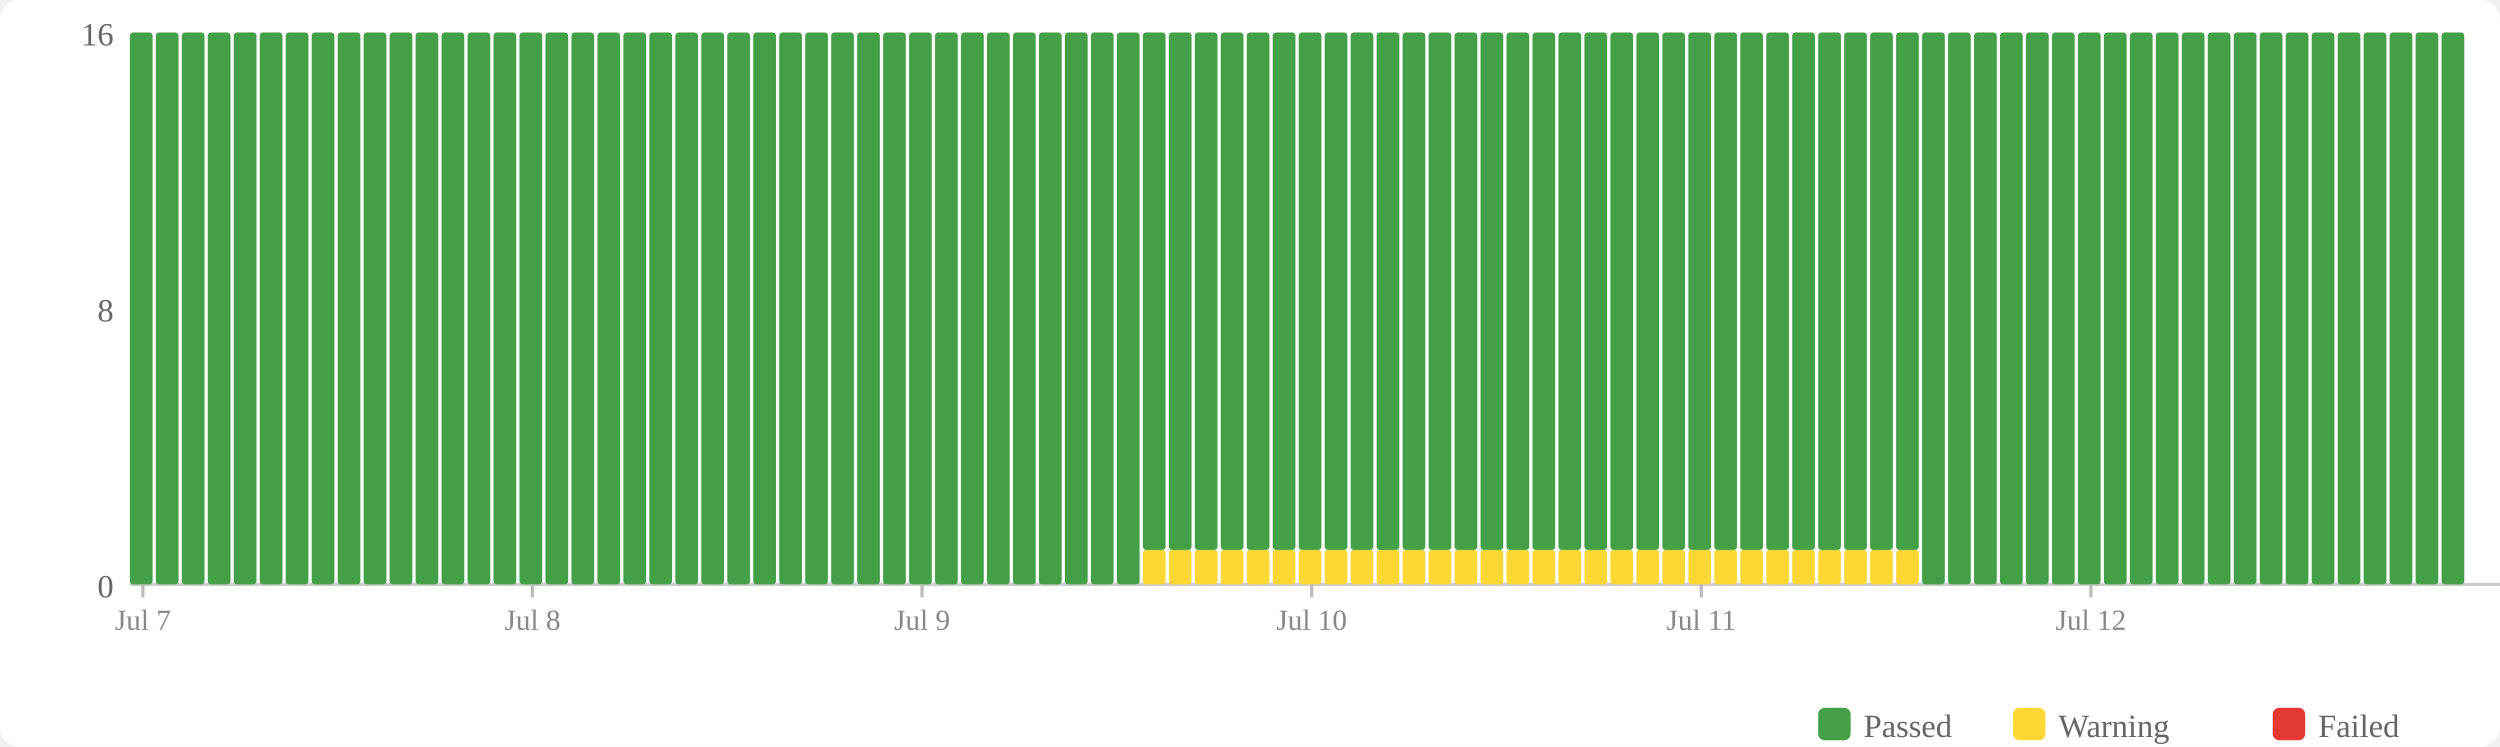
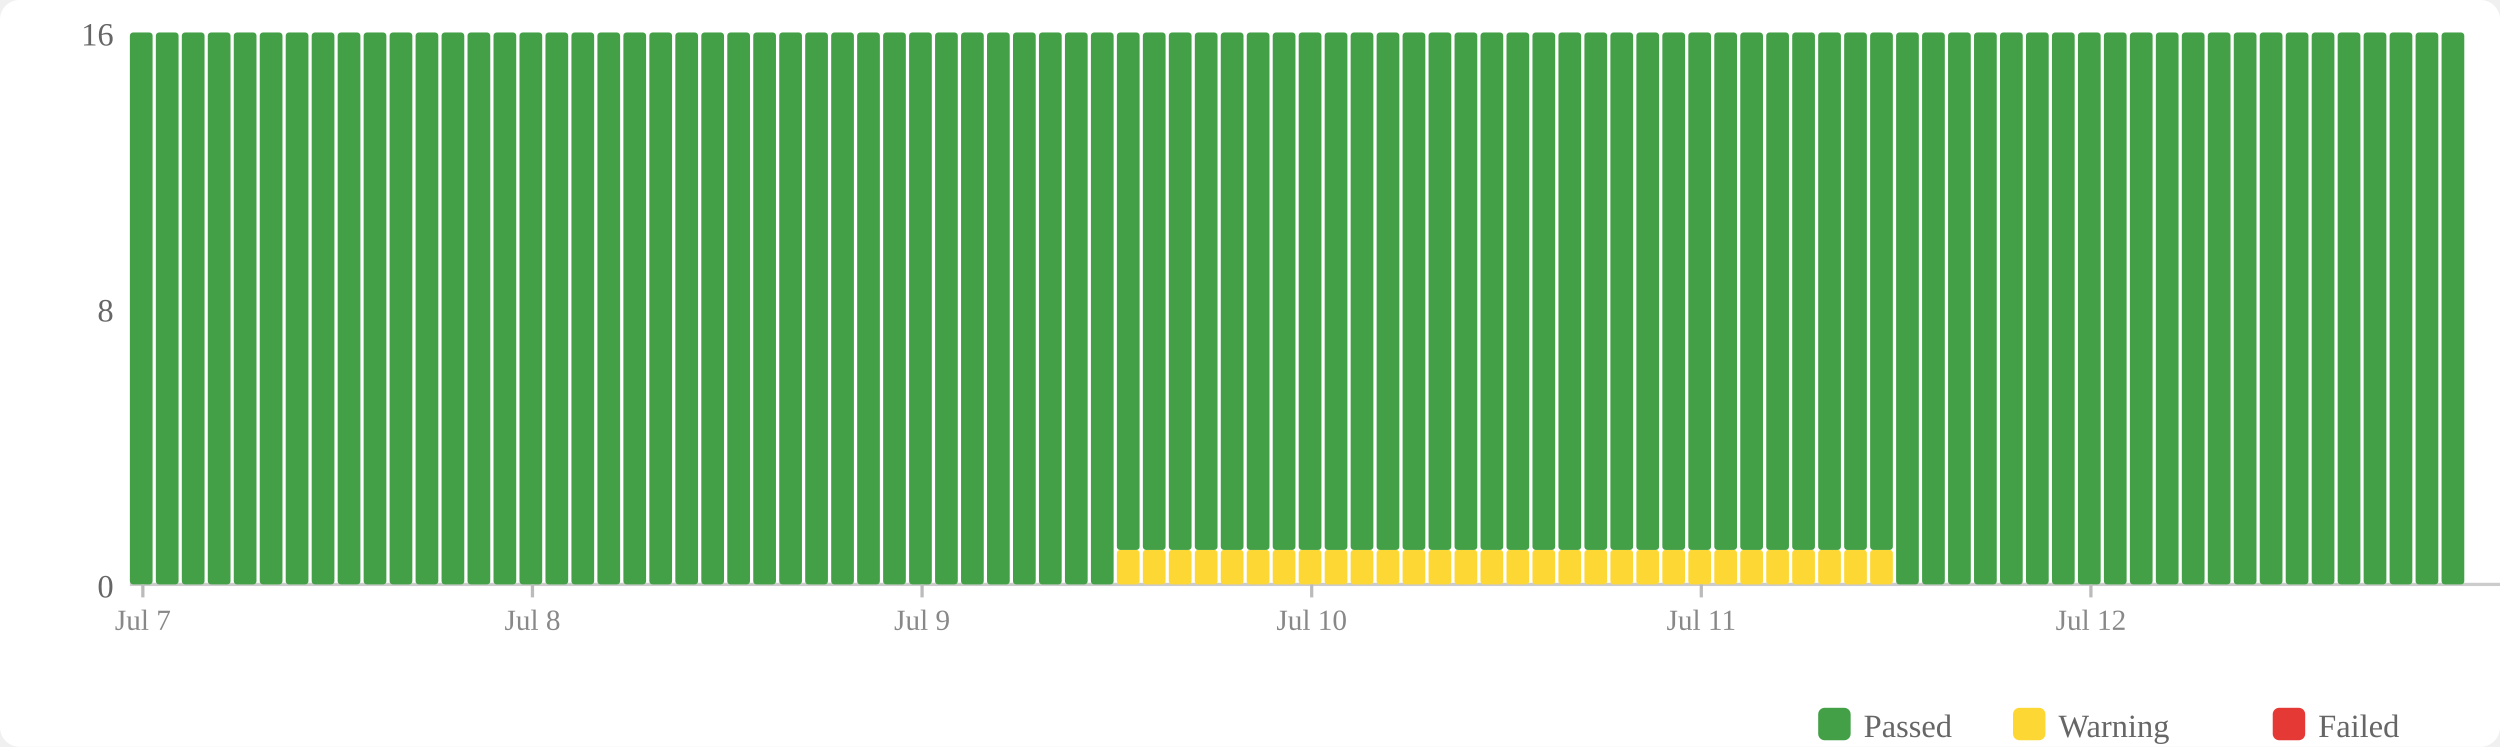
<svg xmlns="http://www.w3.org/2000/svg" width="770" height="230" viewBox="0 0 770 230">
  <rect width="770" height="230" fill="#fff" rx="6" />
  <rect x="560" y="218" width="10" height="10" fill="#43a047" rx="2" />
  <text x="574" y="227" font-size="10" fill="#666">Passed</text>
  <rect x="620" y="218" width="10" height="10" fill="#fdd835" rx="2" />
  <text x="634" y="227" font-size="10" fill="#666">Warning</text>
  <rect x="700" y="218" width="10" height="10" fill="#e53935" rx="2" />
  <text x="714" y="227" font-size="10" fill="#666">Failed</text>
  <text x="35" y="184" text-anchor="end" font-size="10" fill="#666">0</text>
  <text x="35" y="99" text-anchor="end" font-size="10" fill="#666">8</text>
  <text x="35" y="14" text-anchor="end" font-size="10" fill="#666">16</text>
  <line x1="40" y1="180" x2="770" y2="180" stroke="#ccc" stroke-width="1" />
  <rect x="40" y="10" width="7" height="170" fill="#43a047" rx="1" />
  <rect x="48" y="10" width="7" height="170" fill="#43a047" rx="1" />
  <rect x="56" y="10" width="7" height="170" fill="#43a047" rx="1" />
  <rect x="64" y="10" width="7" height="170" fill="#43a047" rx="1" />
  <rect x="72" y="10" width="7" height="170" fill="#43a047" rx="1" />
  <rect x="80" y="10" width="7" height="170" fill="#43a047" rx="1" />
  <rect x="88" y="10" width="7" height="170" fill="#43a047" rx="1" />
  <rect x="96" y="10" width="7" height="170" fill="#43a047" rx="1" />
  <rect x="104" y="10" width="7" height="170" fill="#43a047" rx="1" />
  <rect x="112" y="10" width="7" height="170" fill="#43a047" rx="1" />
  <rect x="120" y="10" width="7" height="170" fill="#43a047" rx="1" />
  <rect x="128" y="10" width="7" height="170" fill="#43a047" rx="1" />
  <rect x="136" y="10" width="7" height="170" fill="#43a047" rx="1" />
  <rect x="144" y="10" width="7" height="170" fill="#43a047" rx="1" />
  <rect x="152" y="10" width="7" height="170" fill="#43a047" rx="1" />
  <rect x="160" y="10" width="7" height="170" fill="#43a047" rx="1" />
  <rect x="168" y="10" width="7" height="170" fill="#43a047" rx="1" />
  <rect x="176" y="10" width="7" height="170" fill="#43a047" rx="1" />
  <rect x="184" y="10" width="7" height="170" fill="#43a047" rx="1" />
  <rect x="192" y="10" width="7" height="170" fill="#43a047" rx="1" />
  <rect x="200" y="10" width="7" height="170" fill="#43a047" rx="1" />
  <rect x="208" y="10" width="7" height="170" fill="#43a047" rx="1" />
  <rect x="216" y="10" width="7" height="170" fill="#43a047" rx="1" />
  <rect x="224" y="10" width="7" height="170" fill="#43a047" rx="1" />
  <rect x="232" y="10" width="7" height="170" fill="#43a047" rx="1" />
  <rect x="240" y="10" width="7" height="170" fill="#43a047" rx="1" />
  <rect x="248" y="10" width="7" height="170" fill="#43a047" rx="1" />
  <rect x="256" y="10" width="7" height="170" fill="#43a047" rx="1" />
  <rect x="264" y="10" width="7" height="170" fill="#43a047" rx="1" />
  <rect x="272" y="10" width="7" height="170" fill="#43a047" rx="1" />
  <rect x="280" y="10" width="7" height="170" fill="#43a047" rx="1" />
  <rect x="288" y="10" width="7" height="170" fill="#43a047" rx="1" />
  <rect x="296" y="10" width="7" height="170" fill="#43a047" rx="1" />
  <rect x="304" y="10" width="7" height="170" fill="#43a047" rx="1" />
  <rect x="312" y="10" width="7" height="170" fill="#43a047" rx="1" />
  <rect x="320" y="10" width="7" height="170" fill="#43a047" rx="1" />
  <rect x="328" y="10" width="7" height="170" fill="#43a047" rx="1" />
  <rect x="336" y="10" width="7" height="170" fill="#43a047" rx="1" />
-   <rect x="344" y="10" width="7" height="170" fill="#43a047" rx="1" />
+   <rect x="344" y="169.375" width="7" height="10.625" fill="#fdd835" rx="1" />
+   <rect x="344" y="10" width="7" height="159.375" fill="#43a047" rx="1" />
  <rect x="352" y="169.375" width="7" height="10.625" fill="#fdd835" rx="1" />
  <rect x="352" y="10" width="7" height="159.375" fill="#43a047" rx="1" />
  <rect x="360" y="169.375" width="7" height="10.625" fill="#fdd835" rx="1" />
  <rect x="360" y="10" width="7" height="159.375" fill="#43a047" rx="1" />
  <rect x="368" y="169.375" width="7" height="10.625" fill="#fdd835" rx="1" />
  <rect x="368" y="10" width="7" height="159.375" fill="#43a047" rx="1" />
  <rect x="376" y="169.375" width="7" height="10.625" fill="#fdd835" rx="1" />
  <rect x="376" y="10" width="7" height="159.375" fill="#43a047" rx="1" />
  <rect x="384" y="169.375" width="7" height="10.625" fill="#fdd835" rx="1" />
  <rect x="384" y="10" width="7" height="159.375" fill="#43a047" rx="1" />
  <rect x="392" y="169.375" width="7" height="10.625" fill="#fdd835" rx="1" />
  <rect x="392" y="10" width="7" height="159.375" fill="#43a047" rx="1" />
  <rect x="400" y="169.375" width="7" height="10.625" fill="#fdd835" rx="1" />
  <rect x="400" y="10" width="7" height="159.375" fill="#43a047" rx="1" />
  <rect x="408" y="169.375" width="7" height="10.625" fill="#fdd835" rx="1" />
  <rect x="408" y="10" width="7" height="159.375" fill="#43a047" rx="1" />
  <rect x="416" y="169.375" width="7" height="10.625" fill="#fdd835" rx="1" />
  <rect x="416" y="10" width="7" height="159.375" fill="#43a047" rx="1" />
  <rect x="424" y="169.375" width="7" height="10.625" fill="#fdd835" rx="1" />
  <rect x="424" y="10" width="7" height="159.375" fill="#43a047" rx="1" />
  <rect x="432" y="169.375" width="7" height="10.625" fill="#fdd835" rx="1" />
  <rect x="432" y="10" width="7" height="159.375" fill="#43a047" rx="1" />
  <rect x="440" y="169.375" width="7" height="10.625" fill="#fdd835" rx="1" />
  <rect x="440" y="10" width="7" height="159.375" fill="#43a047" rx="1" />
  <rect x="448" y="169.375" width="7" height="10.625" fill="#fdd835" rx="1" />
  <rect x="448" y="10" width="7" height="159.375" fill="#43a047" rx="1" />
  <rect x="456" y="169.375" width="7" height="10.625" fill="#fdd835" rx="1" />
  <rect x="456" y="10" width="7" height="159.375" fill="#43a047" rx="1" />
  <rect x="464" y="169.375" width="7" height="10.625" fill="#fdd835" rx="1" />
  <rect x="464" y="10" width="7" height="159.375" fill="#43a047" rx="1" />
  <rect x="472" y="169.375" width="7" height="10.625" fill="#fdd835" rx="1" />
  <rect x="472" y="10" width="7" height="159.375" fill="#43a047" rx="1" />
  <rect x="480" y="169.375" width="7" height="10.625" fill="#fdd835" rx="1" />
  <rect x="480" y="10" width="7" height="159.375" fill="#43a047" rx="1" />
  <rect x="488" y="169.375" width="7" height="10.625" fill="#fdd835" rx="1" />
  <rect x="488" y="10" width="7" height="159.375" fill="#43a047" rx="1" />
  <rect x="496" y="169.375" width="7" height="10.625" fill="#fdd835" rx="1" />
  <rect x="496" y="10" width="7" height="159.375" fill="#43a047" rx="1" />
  <rect x="504" y="169.375" width="7" height="10.625" fill="#fdd835" rx="1" />
  <rect x="504" y="10" width="7" height="159.375" fill="#43a047" rx="1" />
  <rect x="512" y="169.375" width="7" height="10.625" fill="#fdd835" rx="1" />
  <rect x="512" y="10" width="7" height="159.375" fill="#43a047" rx="1" />
  <rect x="520" y="169.375" width="7" height="10.625" fill="#fdd835" rx="1" />
  <rect x="520" y="10" width="7" height="159.375" fill="#43a047" rx="1" />
  <rect x="528" y="169.375" width="7" height="10.625" fill="#fdd835" rx="1" />
  <rect x="528" y="10" width="7" height="159.375" fill="#43a047" rx="1" />
  <rect x="536" y="169.375" width="7" height="10.625" fill="#fdd835" rx="1" />
  <rect x="536" y="10" width="7" height="159.375" fill="#43a047" rx="1" />
  <rect x="544" y="169.375" width="7" height="10.625" fill="#fdd835" rx="1" />
  <rect x="544" y="10" width="7" height="159.375" fill="#43a047" rx="1" />
  <rect x="552" y="169.375" width="7" height="10.625" fill="#fdd835" rx="1" />
  <rect x="552" y="10" width="7" height="159.375" fill="#43a047" rx="1" />
  <rect x="560" y="169.375" width="7" height="10.625" fill="#fdd835" rx="1" />
  <rect x="560" y="10" width="7" height="159.375" fill="#43a047" rx="1" />
  <rect x="568" y="169.375" width="7" height="10.625" fill="#fdd835" rx="1" />
  <rect x="568" y="10" width="7" height="159.375" fill="#43a047" rx="1" />
  <rect x="576" y="169.375" width="7" height="10.625" fill="#fdd835" rx="1" />
  <rect x="576" y="10" width="7" height="159.375" fill="#43a047" rx="1" />
-   <rect x="584" y="169.375" width="7" height="10.625" fill="#fdd835" rx="1" />
-   <rect x="584" y="10" width="7" height="159.375" fill="#43a047" rx="1" />
+   <rect x="584" y="10" width="7" height="170" fill="#43a047" rx="1" />
  <rect x="592" y="10" width="7" height="170" fill="#43a047" rx="1" />
  <rect x="600" y="10" width="7" height="170" fill="#43a047" rx="1" />
  <rect x="608" y="10" width="7" height="170" fill="#43a047" rx="1" />
  <rect x="616" y="10" width="7" height="170" fill="#43a047" rx="1" />
  <rect x="624" y="10" width="7" height="170" fill="#43a047" rx="1" />
  <rect x="632" y="10" width="7" height="170" fill="#43a047" rx="1" />
  <rect x="640" y="10" width="7" height="170" fill="#43a047" rx="1" />
  <rect x="648" y="10" width="7" height="170" fill="#43a047" rx="1" />
  <rect x="656" y="10" width="7" height="170" fill="#43a047" rx="1" />
  <rect x="664" y="10" width="7" height="170" fill="#43a047" rx="1" />
  <rect x="672" y="10" width="7" height="170" fill="#43a047" rx="1" />
  <rect x="680" y="10" width="7" height="170" fill="#43a047" rx="1" />
  <rect x="688" y="10" width="7" height="170" fill="#43a047" rx="1" />
  <rect x="696" y="10" width="7" height="170" fill="#43a047" rx="1" />
  <rect x="704" y="10" width="7" height="170" fill="#43a047" rx="1" />
  <rect x="712" y="10" width="7" height="170" fill="#43a047" rx="1" />
  <rect x="720" y="10" width="7" height="170" fill="#43a047" rx="1" />
  <rect x="728" y="10" width="7" height="170" fill="#43a047" rx="1" />
  <rect x="736" y="10" width="7" height="170" fill="#43a047" rx="1" />
  <rect x="744" y="10" width="7" height="170" fill="#43a047" rx="1" />
  <rect x="752" y="10" width="7" height="170" fill="#43a047" rx="1" />
  <line x1="44.0" y1="180" x2="44.0" y2="184" stroke="#bbb" stroke-width="1" />
  <text x="44.0" y="194" text-anchor="middle" font-size="9" fill="#888">Jul 7</text>
  <line x1="164.0" y1="180" x2="164.0" y2="184" stroke="#bbb" stroke-width="1" />
  <text x="164.0" y="194" text-anchor="middle" font-size="9" fill="#888">Jul 8</text>
  <line x1="284.0" y1="180" x2="284.0" y2="184" stroke="#bbb" stroke-width="1" />
  <text x="284.0" y="194" text-anchor="middle" font-size="9" fill="#888">Jul 9</text>
  <line x1="404.0" y1="180" x2="404.0" y2="184" stroke="#bbb" stroke-width="1" />
  <text x="404.0" y="194" text-anchor="middle" font-size="9" fill="#888">Jul 10</text>
  <line x1="524.0" y1="180" x2="524.0" y2="184" stroke="#bbb" stroke-width="1" />
  <text x="524.0" y="194" text-anchor="middle" font-size="9" fill="#888">Jul 11</text>
  <line x1="644.0" y1="180" x2="644.0" y2="184" stroke="#bbb" stroke-width="1" />
  <text x="644.0" y="194" text-anchor="middle" font-size="9" fill="#888">Jul 12</text>
</svg>
